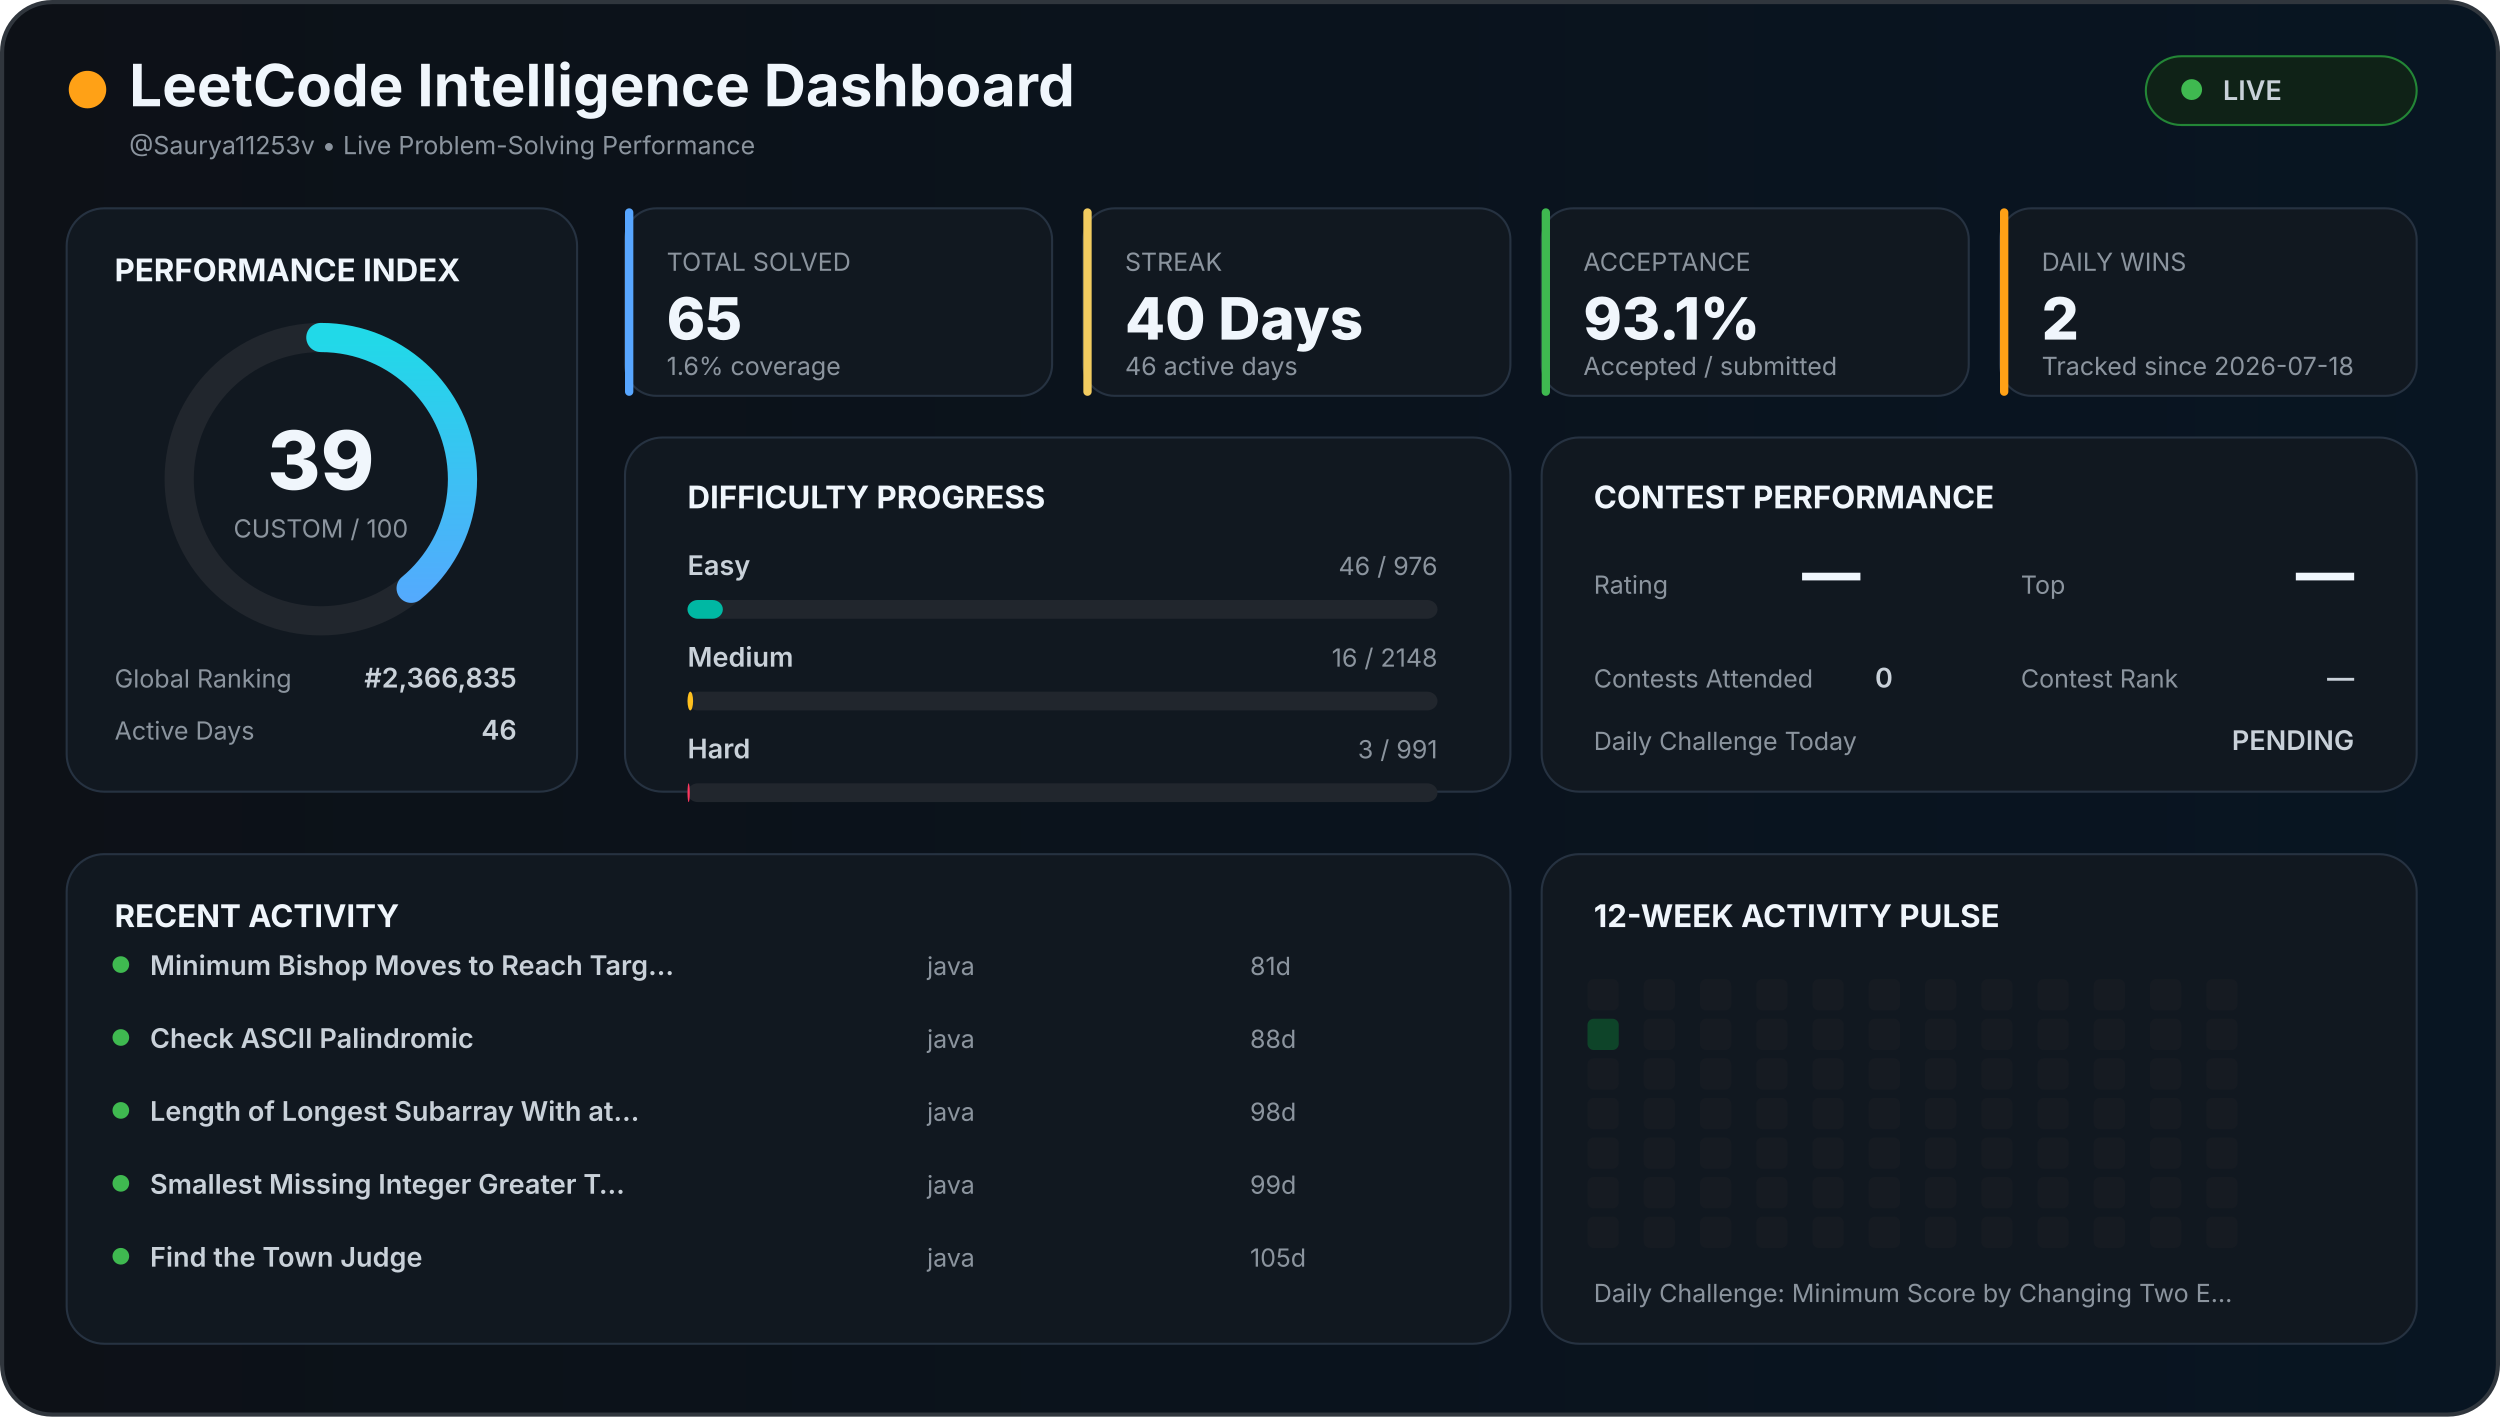
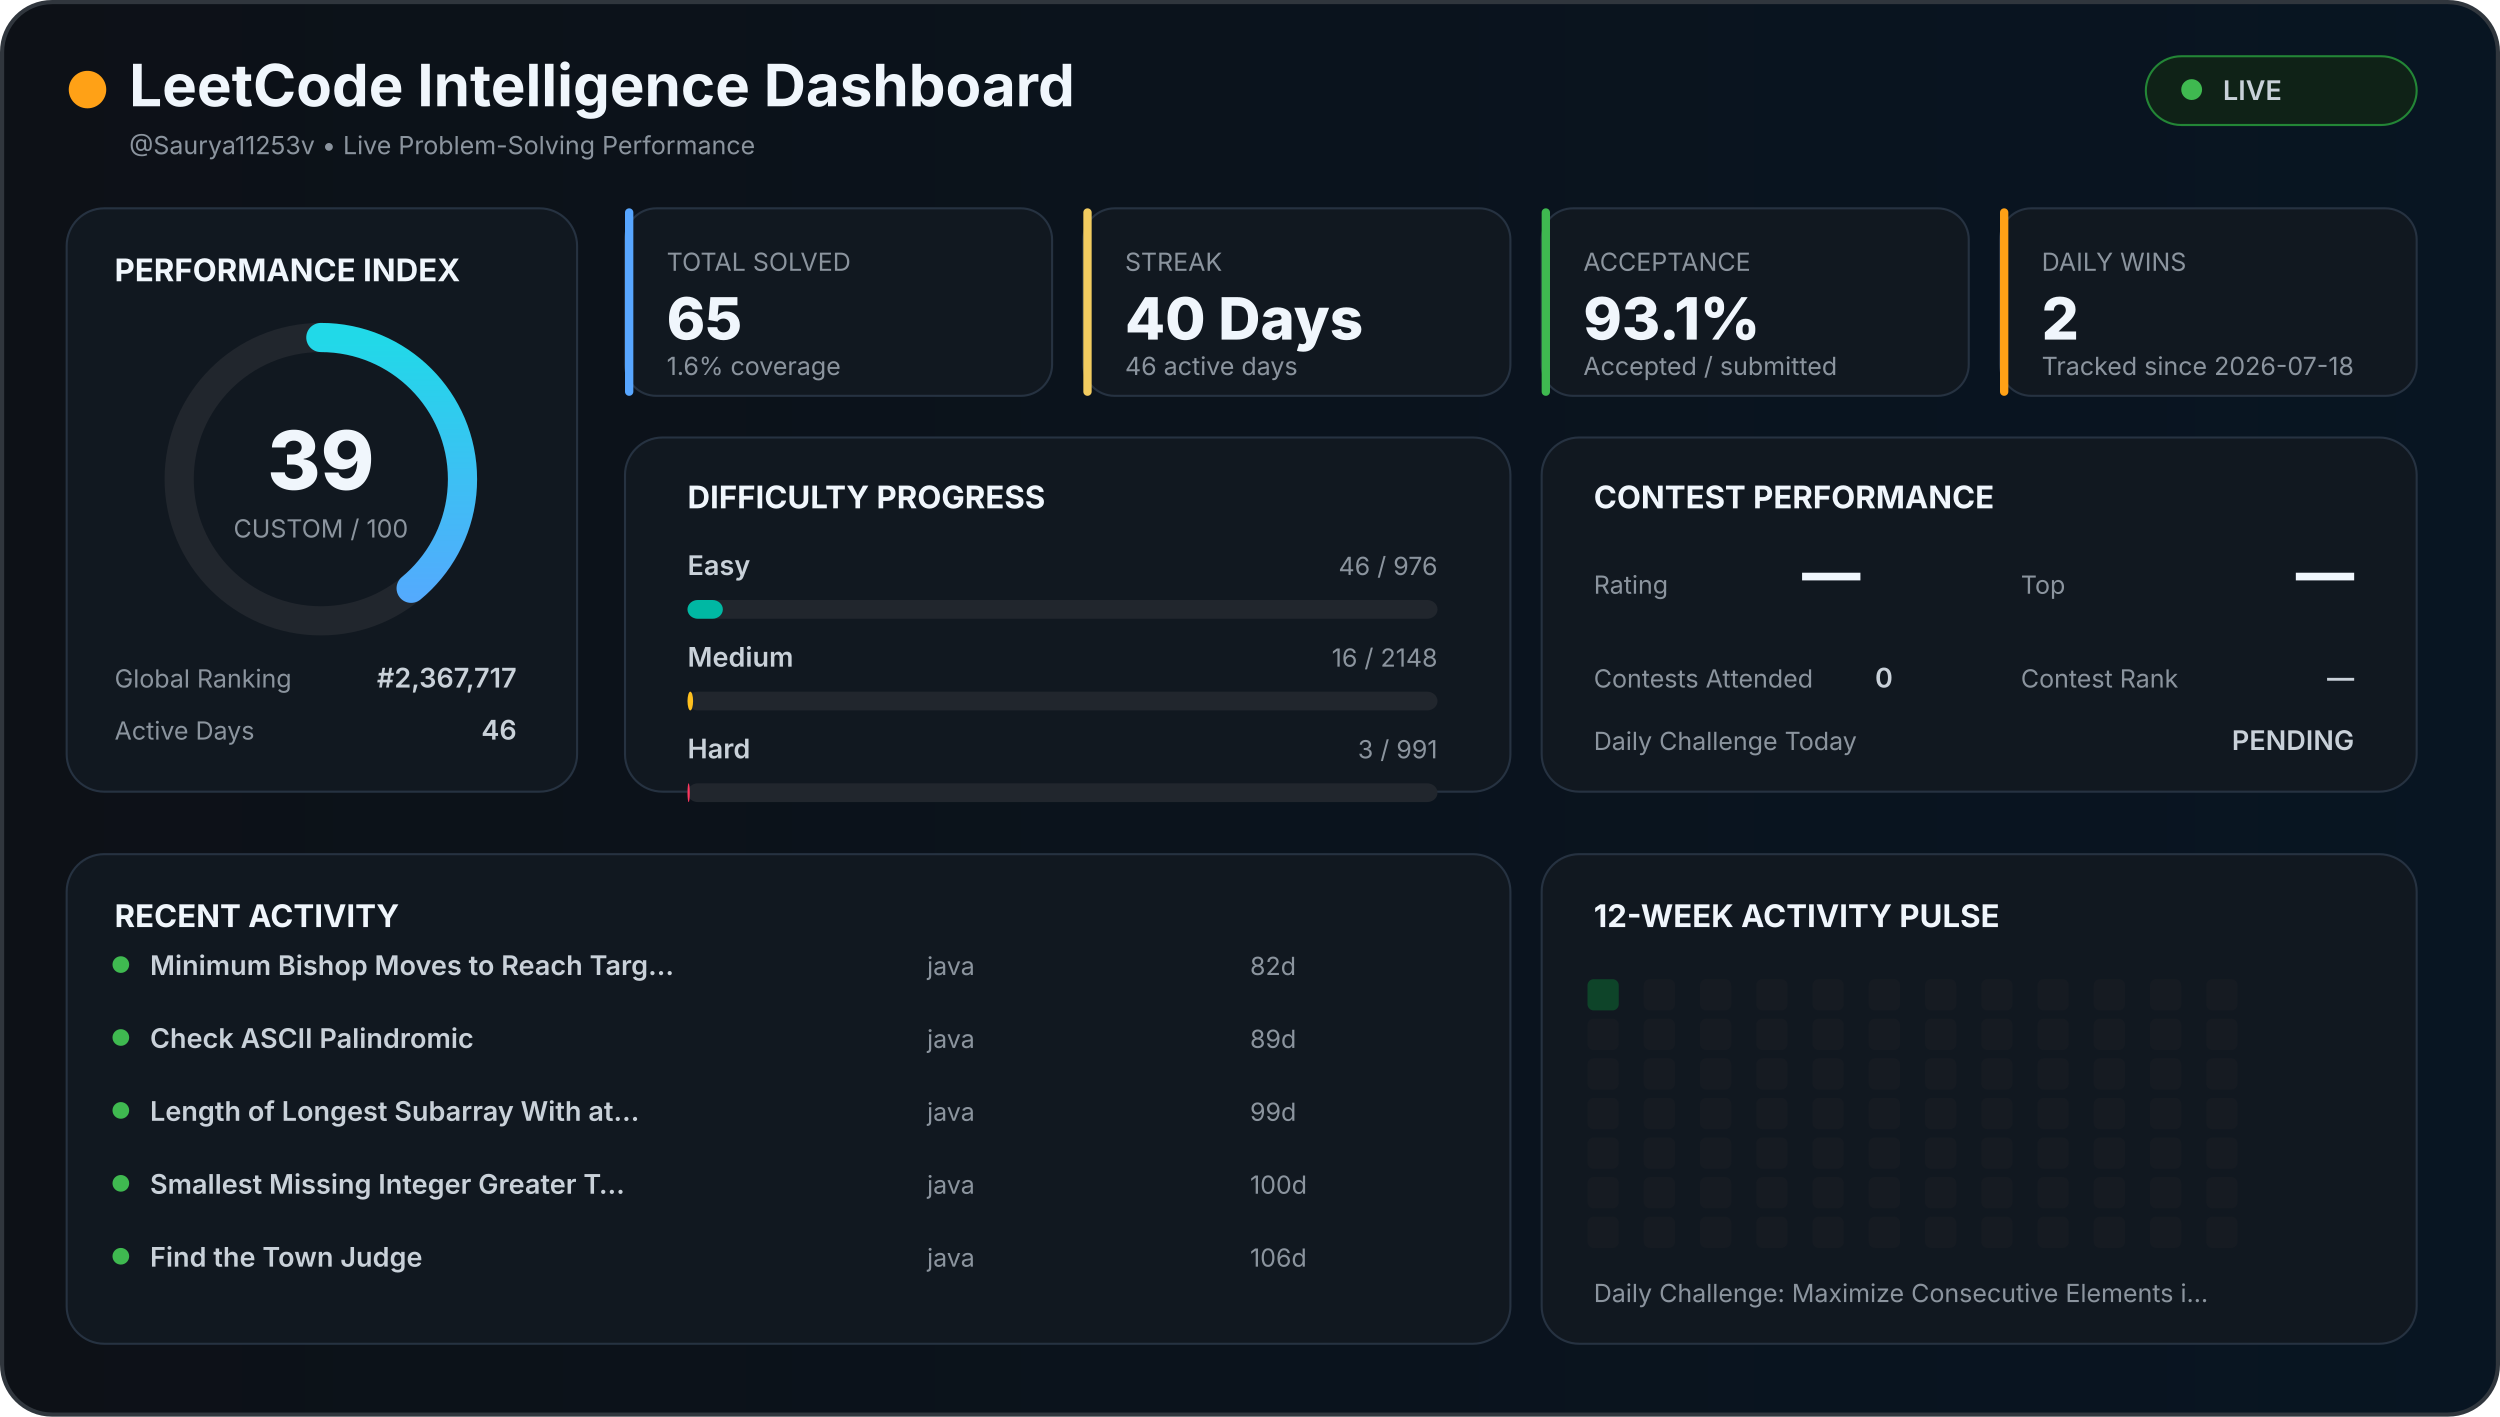
<svg xmlns="http://www.w3.org/2000/svg" width="1200" height="680" viewBox="0 0 1200 680">
  <defs>
    <linearGradient id="background" x1="0" x2="1">
      <stop offset="0%" stop-color="#0d1117" />
      <stop offset="100%" stop-color="#081522" />
    </linearGradient>
    <linearGradient id="accent" x1="0" x2="1">
      <stop stop-color="#58a6ff" />
      <stop offset="100%" stop-color="#21d9e8" />
    </linearGradient>
    <style>

    text {
      font-family:
        Inter,
        Arial,
        sans-serif;
    }

    .title {
      fill: #f0f6fc;
      font-size: 28px;
      font-weight: 700;
    }

    .section {
      fill: #f0f6fc;
      font-size: 15px;
      font-weight: 700;
    }

    .big {
      fill: #f0f6fc;
      font-size: 28px;
      font-weight: 800;
    }

    .normal {
      fill: #c9d1d9;
      font-size: 13px;
      font-weight: 600;
    }

    .muted {
      fill: #8b949e;
      font-size: 12px;
    }

    .score {
      fill: #f0f6fc;
      font-size: 39px;
      font-weight: 800;
    }

  </style>
  </defs>
  <rect x="1" y="1" width="1198" height="678" rx="24" fill="url(#background)" stroke="#30363d" stroke-width="2" />
  <circle cx="42" cy="43" r="9" fill="#ffa116" />
  <text x="62" y="51" class="title">
  LeetCode Intelligence Dashboard
</text>
  <text x="62" y="74" class="muted">
  @Saurya11253v • Live Problem-Solving Performance
</text>
  <rect x="1030" y="27" width="130" height="33" rx="17" fill="#0f2217" stroke="#238636" />
  <circle cx="1052" cy="43" r="5" fill="#3fb950" />
  <text x="1067" y="48" class="normal">
  LIVE
</text>
  <rect x="32" y="100" width="245" height="280" rx="18" fill="#111820" stroke="#263241" />
  <text x="55" y="135" class="section">
  PERFORMANCE INDEX
</text>
  <circle cx="154" cy="230" r="68" fill="none" stroke="#21262d" stroke-width="14" />
  <circle cx="154" cy="230" r="68" fill="none" stroke="url(#accent)" stroke-width="14" stroke-linecap="round" stroke-dasharray="427.257" stroke-dashoffset="260.627" transform="rotate(-90 154 230)" />
  <text x="154" y="235" text-anchor="middle" class="score">
  39
</text>
  <text x="154" y="258" text-anchor="middle" class="muted">
  CUSTOM / 100
</text>
  <text x="55" y="330" class="muted">
  Global Ranking
</text>
  <text x="248" y="330" text-anchor="end" class="normal">
-   #2,366,835
+   #2,367,717
</text>
  <text x="55" y="355" class="muted">
  Active Days
</text>
  <text x="248" y="355" text-anchor="end" class="normal">
  46
</text>
  <rect x="300" y="100" width="205" height="90" rx="15" fill="#111820" stroke="#263241" />
  <rect x="300" y="100" width="4" height="90" rx="2" fill="#58a6ff" />
  <text x="320" y="130" class="muted">
    TOTAL SOLVED
  </text>
  <text x="320" y="163" class="big">
    65
  </text>
  <text x="320" y="180" class="muted">
    1.6% coverage
  </text>
  <rect x="520" y="100" width="205" height="90" rx="15" fill="#111820" stroke="#263241" />
  <rect x="520" y="100" width="4" height="90" rx="2" fill="#f2cc60" />
  <text x="540" y="130" class="muted">
    STREAK
  </text>
  <text x="540" y="163" class="big">
    40 Days
  </text>
  <text x="540" y="180" class="muted">
    46 active days
  </text>
  <rect x="740" y="100" width="205" height="90" rx="15" fill="#111820" stroke="#263241" />
  <rect x="740" y="100" width="4" height="90" rx="2" fill="#3fb950" />
  <text x="760" y="130" class="muted">
    ACCEPTANCE
  </text>
  <text x="760" y="163" class="big">
    93.1%
  </text>
  <text x="760" y="180" class="muted">
    Accepted / submitted
  </text>
  <rect x="960" y="100" width="200" height="90" rx="15" fill="#111820" stroke="#263241" />
  <rect x="960" y="100" width="4" height="90" rx="2" fill="#ffa116" />
  <text x="980" y="130" class="muted">
    DAILY WINS
  </text>
  <text x="980" y="163" class="big">
    2
  </text>
  <text x="980" y="180" class="muted">
    Tracked since 2026-07-18
  </text>
  <rect x="300" y="210" width="425" height="170" rx="18" fill="#111820" stroke="#263241" />
  <text x="330" y="244" class="section">
  DIFFICULTY PROGRESS
</text>
  <text x="330" y="276" class="normal">
    Easy
  </text>
  <text x="690" y="276" text-anchor="end" class="muted">
    46 / 976
  </text>
  <rect x="330" y="288" width="360" height="9" rx="5" fill="#21262d" />
  <rect x="330" y="288" width="16.967" height="9" rx="5" fill="#00b8a3" />
  <text x="330" y="320" class="normal">
    Medium
  </text>
  <text x="690" y="320" text-anchor="end" class="muted">
    16 / 2148
  </text>
  <rect x="330" y="332" width="360" height="9" rx="5" fill="#21262d" />
  <rect x="330" y="332" width="2.682" height="9" rx="5" fill="#ffc01e" />
  <text x="330" y="364" class="normal">
    Hard
  </text>
  <text x="690" y="364" text-anchor="end" class="muted">
    3 / 991
  </text>
  <rect x="330" y="376" width="360" height="9" rx="5" fill="#21262d" />
  <rect x="330" y="376" width="1.09" height="9" rx="5" fill="#ff375f" />
  <rect x="740" y="210" width="420" height="170" rx="18" fill="#111820" stroke="#263241" />
  <text x="765" y="244" class="section">
  CONTEST PERFORMANCE
</text>
  <text x="765" y="285" class="muted">
  Rating
</text>
  <text x="865" y="285" class="big">
  —
</text>
  <text x="970" y="285" class="muted">
  Top
</text>
  <text x="1130" y="285" text-anchor="end" class="big">
  —
</text>
  <text x="765" y="330" class="muted">
  Contests Attended
</text>
  <text x="900" y="330" class="normal">
  0
</text>
  <text x="970" y="330" class="muted">
  Contest Rank
</text>
  <text x="1130" y="330" text-anchor="end" class="normal">
  —
</text>
  <text x="765" y="360" class="muted">
  Daily Challenge Today
</text>
  <text x="1130" y="360" text-anchor="end" class="normal" fill="#f2cc60">
  PENDING
</text>
  <rect x="32" y="410" width="693" height="235" rx="18" fill="#111820" stroke="#263241" />
  <text x="55" y="445" class="section">
  RECENT ACTIVITY
</text>
  <circle cx="58" cy="463" r="4" fill="#3fb950" />
  <text x="72" y="468" class="normal">
        Minimum Bishop Moves to Reach Targ…
      </text>
  <text x="445" y="468" class="muted">
        java
      </text>
  <text x="600" y="468" class="muted">
-         81d
+         82d
      </text>
  <circle cx="58" cy="498" r="4" fill="#3fb950" />
  <text x="72" y="503" class="normal">
        Check ASCII Palindromic
      </text>
  <text x="445" y="503" class="muted">
        java
      </text>
  <text x="600" y="503" class="muted">
-         88d
+         89d
      </text>
  <circle cx="58" cy="533" r="4" fill="#3fb950" />
  <text x="72" y="538" class="normal">
        Length of Longest Subarray With at…
      </text>
  <text x="445" y="538" class="muted">
        java
      </text>
  <text x="600" y="538" class="muted">
-         98d
+         99d
      </text>
  <circle cx="58" cy="568" r="4" fill="#3fb950" />
  <text x="72" y="573" class="normal">
        Smallest Missing Integer Greater T…
      </text>
  <text x="445" y="573" class="muted">
        java
      </text>
  <text x="600" y="573" class="muted">
-         99d
+         100d
      </text>
  <circle cx="58" cy="603" r="4" fill="#3fb950" />
  <text x="72" y="608" class="normal">
        Find the Town Judge
      </text>
  <text x="445" y="608" class="muted">
        java
      </text>
  <text x="600" y="608" class="muted">
-         105d
+         106d
      </text>
  <rect x="740" y="410" width="420" height="235" rx="18" fill="#111820" stroke="#263241" />
  <text x="765" y="445" class="section">
  12-WEEK ACTIVITY PULSE
</text>
-   <rect x="762" y="470" width="15" height="15" rx="3" fill="#161b22" />
-   <rect x="762" y="489" width="15" height="15" rx="3" fill="#0e4429" />
+   <rect x="762" y="470" width="15" height="15" rx="3" fill="#0e4429" />
+   <rect x="762" y="489" width="15" height="15" rx="3" fill="#161b22" />
  <rect x="762" y="508" width="15" height="15" rx="3" fill="#161b22" />
  <rect x="762" y="527" width="15" height="15" rx="3" fill="#161b22" />
  <rect x="762" y="546" width="15" height="15" rx="3" fill="#161b22" />
  <rect x="762" y="565" width="15" height="15" rx="3" fill="#161b22" />
  <rect x="762" y="584" width="15" height="15" rx="3" fill="#161b22" />
  <rect x="789" y="470" width="15" height="15" rx="3" fill="#161b22" />
  <rect x="789" y="489" width="15" height="15" rx="3" fill="#161b22" />
  <rect x="789" y="508" width="15" height="15" rx="3" fill="#161b22" />
  <rect x="789" y="527" width="15" height="15" rx="3" fill="#161b22" />
  <rect x="789" y="546" width="15" height="15" rx="3" fill="#161b22" />
  <rect x="789" y="565" width="15" height="15" rx="3" fill="#161b22" />
  <rect x="789" y="584" width="15" height="15" rx="3" fill="#161b22" />
  <rect x="816" y="470" width="15" height="15" rx="3" fill="#161b22" />
  <rect x="816" y="489" width="15" height="15" rx="3" fill="#161b22" />
  <rect x="816" y="508" width="15" height="15" rx="3" fill="#161b22" />
  <rect x="816" y="527" width="15" height="15" rx="3" fill="#161b22" />
  <rect x="816" y="546" width="15" height="15" rx="3" fill="#161b22" />
  <rect x="816" y="565" width="15" height="15" rx="3" fill="#161b22" />
  <rect x="816" y="584" width="15" height="15" rx="3" fill="#161b22" />
  <rect x="843" y="470" width="15" height="15" rx="3" fill="#161b22" />
  <rect x="843" y="489" width="15" height="15" rx="3" fill="#161b22" />
  <rect x="843" y="508" width="15" height="15" rx="3" fill="#161b22" />
  <rect x="843" y="527" width="15" height="15" rx="3" fill="#161b22" />
  <rect x="843" y="546" width="15" height="15" rx="3" fill="#161b22" />
  <rect x="843" y="565" width="15" height="15" rx="3" fill="#161b22" />
  <rect x="843" y="584" width="15" height="15" rx="3" fill="#161b22" />
  <rect x="870" y="470" width="15" height="15" rx="3" fill="#161b22" />
  <rect x="870" y="489" width="15" height="15" rx="3" fill="#161b22" />
  <rect x="870" y="508" width="15" height="15" rx="3" fill="#161b22" />
  <rect x="870" y="527" width="15" height="15" rx="3" fill="#161b22" />
  <rect x="870" y="546" width="15" height="15" rx="3" fill="#161b22" />
  <rect x="870" y="565" width="15" height="15" rx="3" fill="#161b22" />
  <rect x="870" y="584" width="15" height="15" rx="3" fill="#161b22" />
  <rect x="897" y="470" width="15" height="15" rx="3" fill="#161b22" />
  <rect x="897" y="489" width="15" height="15" rx="3" fill="#161b22" />
  <rect x="897" y="508" width="15" height="15" rx="3" fill="#161b22" />
  <rect x="897" y="527" width="15" height="15" rx="3" fill="#161b22" />
  <rect x="897" y="546" width="15" height="15" rx="3" fill="#161b22" />
  <rect x="897" y="565" width="15" height="15" rx="3" fill="#161b22" />
  <rect x="897" y="584" width="15" height="15" rx="3" fill="#161b22" />
  <rect x="924" y="470" width="15" height="15" rx="3" fill="#161b22" />
  <rect x="924" y="489" width="15" height="15" rx="3" fill="#161b22" />
  <rect x="924" y="508" width="15" height="15" rx="3" fill="#161b22" />
  <rect x="924" y="527" width="15" height="15" rx="3" fill="#161b22" />
  <rect x="924" y="546" width="15" height="15" rx="3" fill="#161b22" />
  <rect x="924" y="565" width="15" height="15" rx="3" fill="#161b22" />
  <rect x="924" y="584" width="15" height="15" rx="3" fill="#161b22" />
  <rect x="951" y="470" width="15" height="15" rx="3" fill="#161b22" />
  <rect x="951" y="489" width="15" height="15" rx="3" fill="#161b22" />
  <rect x="951" y="508" width="15" height="15" rx="3" fill="#161b22" />
  <rect x="951" y="527" width="15" height="15" rx="3" fill="#161b22" />
  <rect x="951" y="546" width="15" height="15" rx="3" fill="#161b22" />
  <rect x="951" y="565" width="15" height="15" rx="3" fill="#161b22" />
  <rect x="951" y="584" width="15" height="15" rx="3" fill="#161b22" />
  <rect x="978" y="470" width="15" height="15" rx="3" fill="#161b22" />
  <rect x="978" y="489" width="15" height="15" rx="3" fill="#161b22" />
  <rect x="978" y="508" width="15" height="15" rx="3" fill="#161b22" />
  <rect x="978" y="527" width="15" height="15" rx="3" fill="#161b22" />
  <rect x="978" y="546" width="15" height="15" rx="3" fill="#161b22" />
  <rect x="978" y="565" width="15" height="15" rx="3" fill="#161b22" />
  <rect x="978" y="584" width="15" height="15" rx="3" fill="#161b22" />
  <rect x="1005" y="470" width="15" height="15" rx="3" fill="#161b22" />
  <rect x="1005" y="489" width="15" height="15" rx="3" fill="#161b22" />
  <rect x="1005" y="508" width="15" height="15" rx="3" fill="#161b22" />
  <rect x="1005" y="527" width="15" height="15" rx="3" fill="#161b22" />
  <rect x="1005" y="546" width="15" height="15" rx="3" fill="#161b22" />
  <rect x="1005" y="565" width="15" height="15" rx="3" fill="#161b22" />
  <rect x="1005" y="584" width="15" height="15" rx="3" fill="#161b22" />
  <rect x="1032" y="470" width="15" height="15" rx="3" fill="#161b22" />
  <rect x="1032" y="489" width="15" height="15" rx="3" fill="#161b22" />
  <rect x="1032" y="508" width="15" height="15" rx="3" fill="#161b22" />
  <rect x="1032" y="527" width="15" height="15" rx="3" fill="#161b22" />
  <rect x="1032" y="546" width="15" height="15" rx="3" fill="#161b22" />
  <rect x="1032" y="565" width="15" height="15" rx="3" fill="#161b22" />
  <rect x="1032" y="584" width="15" height="15" rx="3" fill="#161b22" />
  <rect x="1059" y="470" width="15" height="15" rx="3" fill="#161b22" />
  <rect x="1059" y="489" width="15" height="15" rx="3" fill="#161b22" />
  <rect x="1059" y="508" width="15" height="15" rx="3" fill="#161b22" />
  <rect x="1059" y="527" width="15" height="15" rx="3" fill="#161b22" />
  <rect x="1059" y="546" width="15" height="15" rx="3" fill="#161b22" />
  <rect x="1059" y="565" width="15" height="15" rx="3" fill="#161b22" />
  <rect x="1059" y="584" width="15" height="15" rx="3" fill="#161b22" />
  <text x="765" y="625" class="muted">
  Daily Challenge:
-   Minimum Score by Changing Two E…
+   Maximize Consecutive Elements i…
</text>
</svg>
